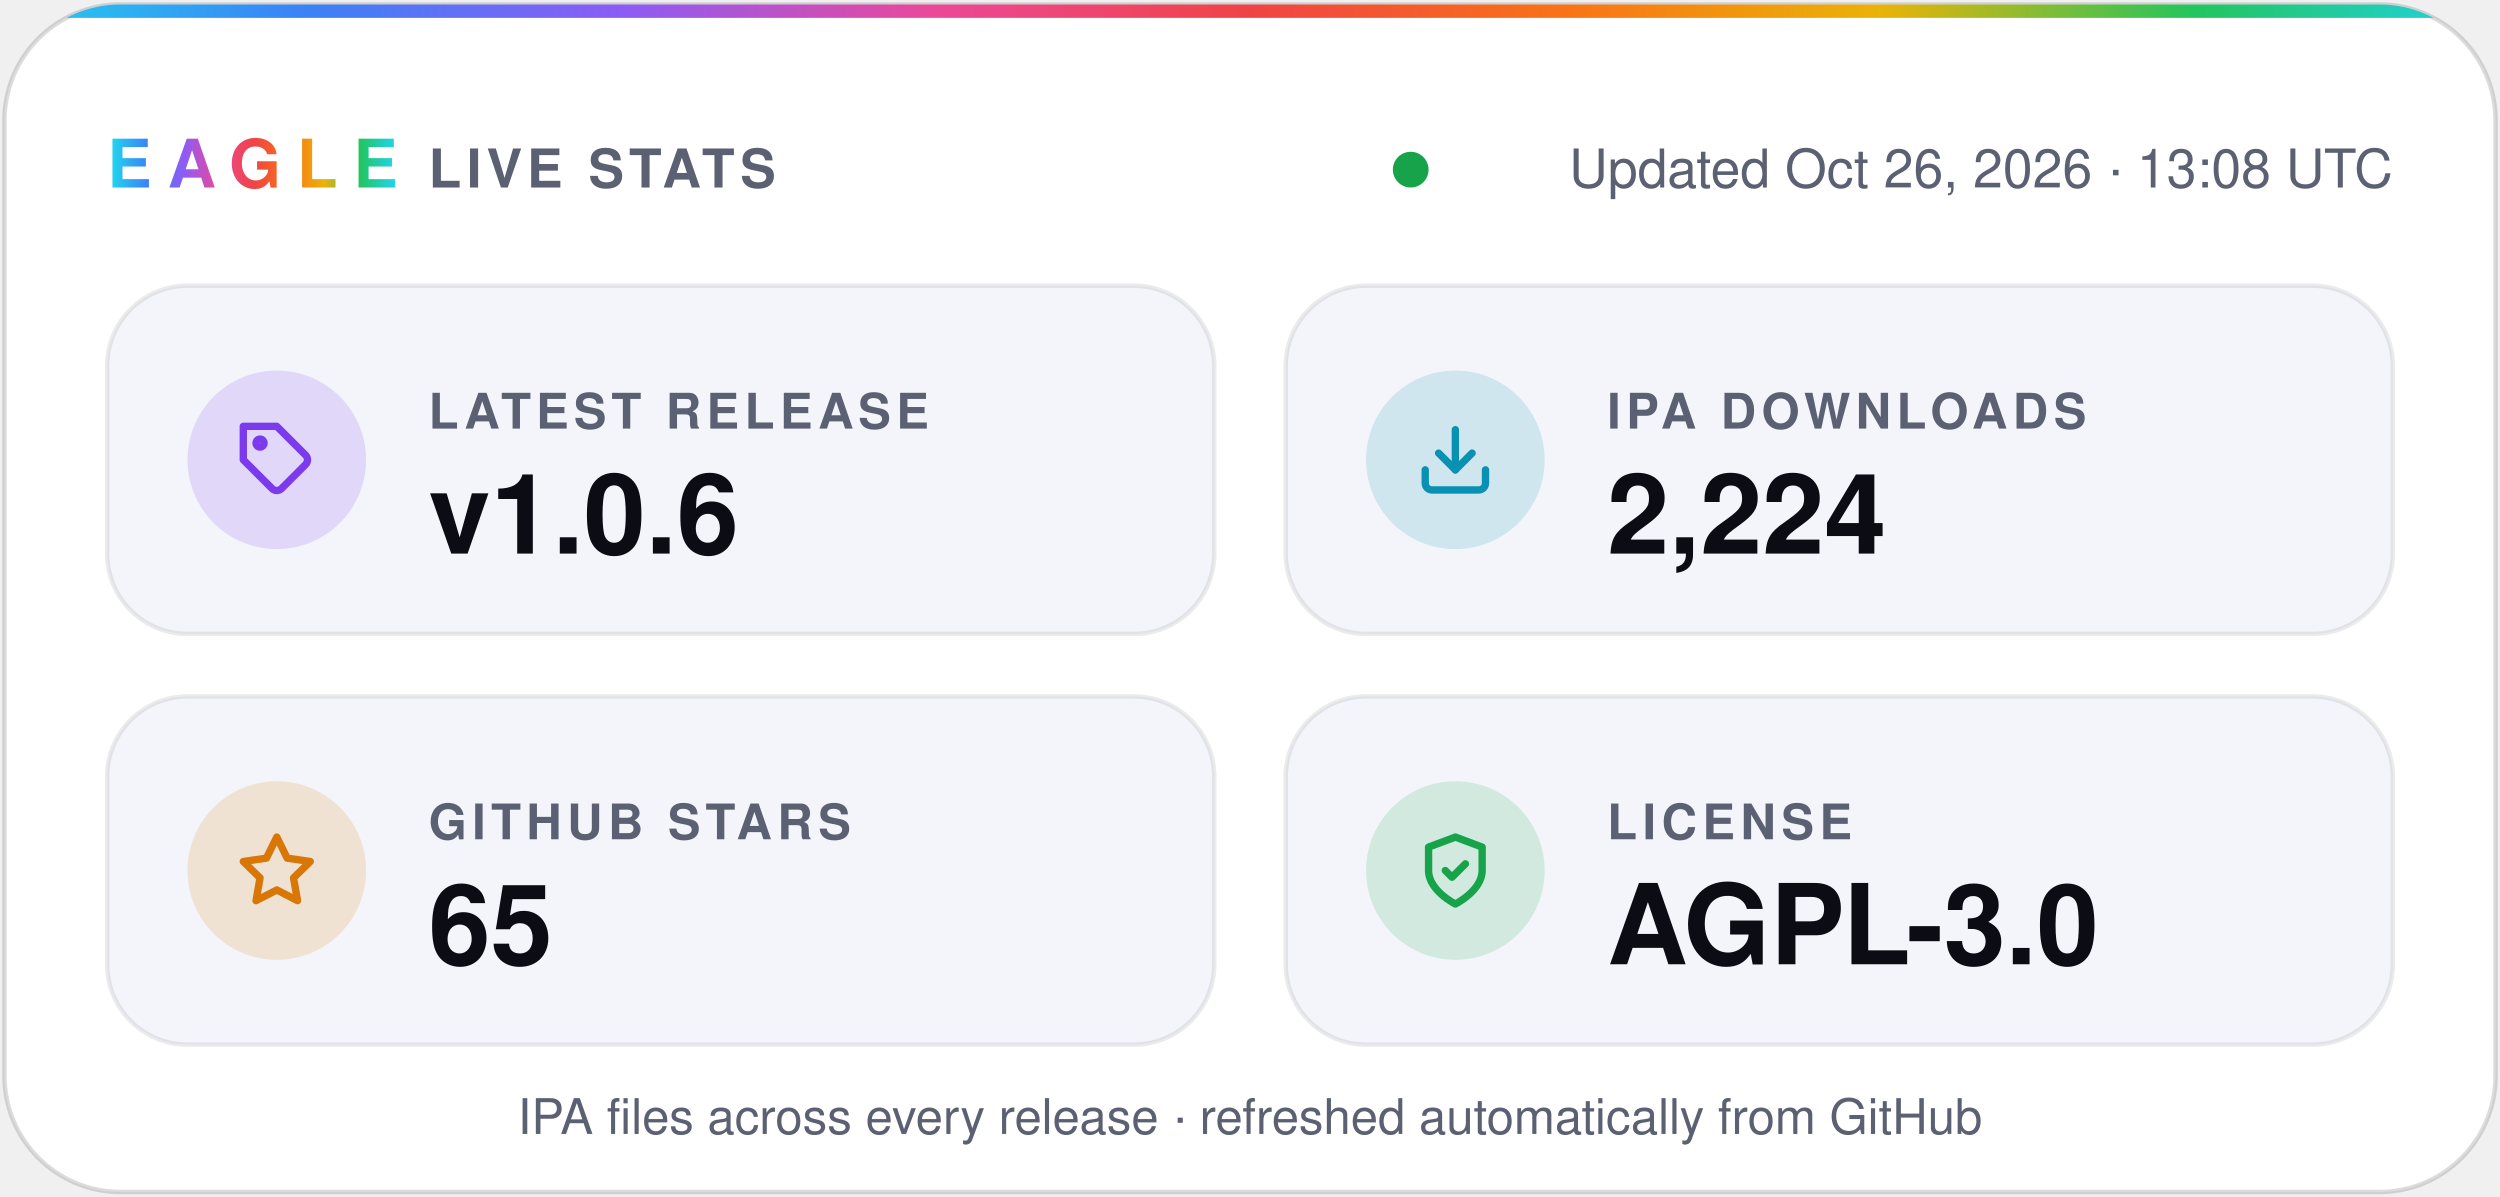
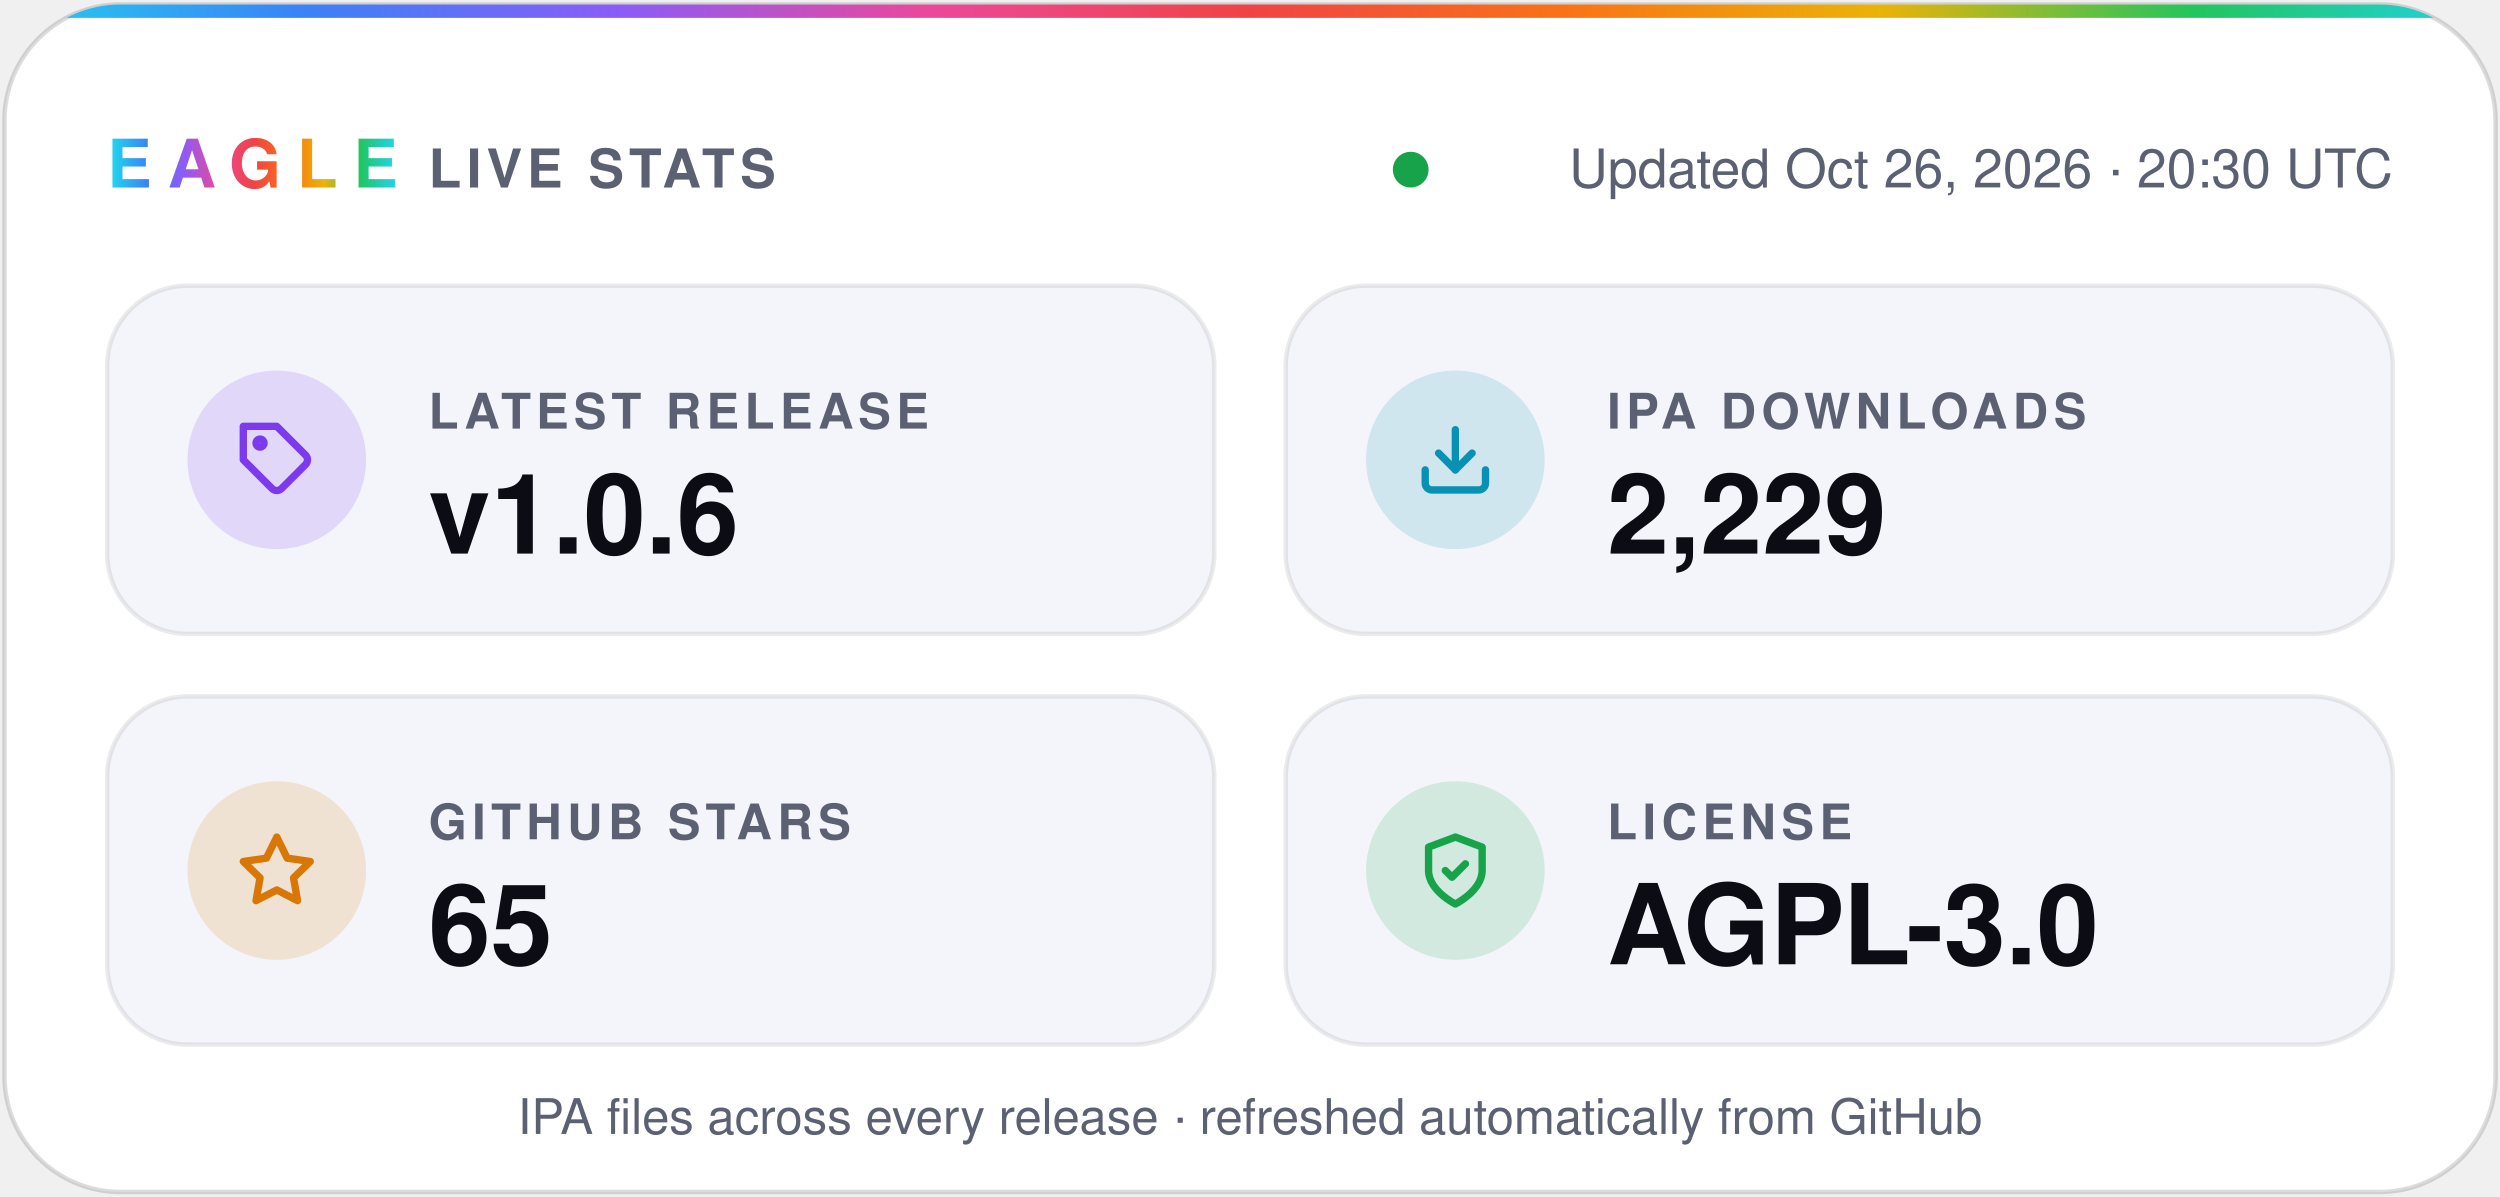
- <svg xmlns="http://www.w3.org/2000/svg" width="560" height="268" viewBox="0 0 560 268" role="img" aria-label="Eagle v1.0.6 · 2,224 IPA downloads · 65 stars · AGPL-3.0">
+ <svg xmlns="http://www.w3.org/2000/svg" width="560" height="268" viewBox="0 0 560 268" role="img" aria-label="Eagle v1.0.6 · 2,229 IPA downloads · 65 stars · AGPL-3.0">
  <defs>
    <linearGradient id="spectrum" x1="0%" y1="0%" x2="100%" y2="0%">
      <stop offset="0.0%" stop-color="#22d3ee" />
      <stop offset="12.5%" stop-color="#3b82f6" />
      <stop offset="25.0%" stop-color="#8b5cf6" />
      <stop offset="37.5%" stop-color="#ec4899" />
      <stop offset="50.0%" stop-color="#ef4444" />
      <stop offset="62.5%" stop-color="#f97316" />
      <stop offset="75.0%" stop-color="#eab308" />
      <stop offset="87.5%" stop-color="#22c55e" />
      <stop offset="100.0%" stop-color="#22d3ee" />
    </linearGradient>
    <clipPath id="card">
      <rect x="1" y="1" width="558" height="266" rx="26" />
    </clipPath>
  </defs>
  <g font-family="-apple-system, BlinkMacSystemFont, 'SF Pro Display', 'Segoe UI', Helvetica, Arial, sans-serif">
    <rect x="1" y="1" width="558" height="266" rx="26" fill="#ffffff" stroke="#0b0c1424" />
    <rect width="560" height="4" fill="url(#spectrum)" clip-path="url(#card)" />
    <text x="24" y="42" fill="url(#spectrum)" font-size="15" font-weight="800" letter-spacing="3.5">EAGLE</text>
    <text x="96" y="42" fill="#5b6072" font-size="12" font-weight="600" letter-spacing="1.2">LIVE STATS</text>
    <circle cx="316.0" cy="38" r="4" fill="#16a34a" />
-     <text x="536" y="42" fill="#5b6072" font-size="12" text-anchor="end">Updated Oct 26, 2026 · 13:08 UTC</text>
+     <text x="536" y="42" fill="#5b6072" font-size="12" text-anchor="end">Updated Oct 26, 2026 · 20:30 UTC</text>
    <rect x="24" y="64" width="248" height="78" rx="18" fill="#f4f5fa" stroke="#0b0c1414" />
    <circle cx="62" cy="103" r="20" fill="#7c3aed" fill-opacity="0.16" />
    <g transform="translate(53 94) scale(0.75)" fill="none" stroke="#7c3aed" stroke-width="2.2" stroke-linecap="round" stroke-linejoin="round">
      <path d="M20.6 13.4 13.4 20.6a2 2 0 0 1-2.8 0L2 12V2h10l8.6 8.6a2 2 0 0 1 0 2.8z" />
      <circle cx="7" cy="7" r="1.2" />
    </g>
    <text x="96" y="96" fill="#5b6072" font-size="11" font-weight="600" letter-spacing="1.2">LATEST RELEASE</text>
    <text x="96" y="124" fill="#0b0c14" font-size="25" font-weight="700">v1.0.6</text>
    <rect x="288" y="64" width="248" height="78" rx="18" fill="#f4f5fa" stroke="#0b0c1414" />
    <circle cx="326" cy="103" r="20" fill="#0891b2" fill-opacity="0.16" />
    <g transform="translate(317 94) scale(0.75)" fill="none" stroke="#0891b2" stroke-width="2.2" stroke-linecap="round" stroke-linejoin="round">
      <path d="M21 15v4a2 2 0 0 1-2 2H5a2 2 0 0 1-2-2v-4" />
      <path d="m7 10 5 5 5-5" />
      <path d="M12 15V3" />
    </g>
    <text x="360" y="96" fill="#5b6072" font-size="11" font-weight="600" letter-spacing="1.2">IPA DOWNLOADS</text>
-     <text x="360" y="124" fill="#0b0c14" font-size="25" font-weight="700">2,224</text>
+     <text x="360" y="124" fill="#0b0c14" font-size="25" font-weight="700">2,229</text>
    <rect x="24" y="156" width="248" height="78" rx="18" fill="#f4f5fa" stroke="#0b0c1414" />
    <circle cx="62" cy="195" r="20" fill="#d97706" fill-opacity="0.16" />
    <g transform="translate(53 186) scale(0.75)" fill="none" stroke="#d97706" stroke-width="2.2" stroke-linecap="round" stroke-linejoin="round">
      <path d="m12 2 3.1 6.3 6.9 1-5 4.9 1.2 6.8-6.2-3.2-6.2 3.2L7 14.2 2 9.3l6.9-1z" />
    </g>
    <text x="96" y="188" fill="#5b6072" font-size="11" font-weight="600" letter-spacing="1.2">GITHUB STARS</text>
    <text x="96" y="216" fill="#0b0c14" font-size="25" font-weight="700">65</text>
    <rect x="288" y="156" width="248" height="78" rx="18" fill="#f4f5fa" stroke="#0b0c1414" />
    <circle cx="326" cy="195" r="20" fill="#16a34a" fill-opacity="0.16" />
    <g transform="translate(317 186) scale(0.75)" fill="none" stroke="#16a34a" stroke-width="2.2" stroke-linecap="round" stroke-linejoin="round">
      <path d="M12 22s8-4 8-10V5l-8-3-8 3v7c0 6 8 10 8 10z" />
      <path d="m9 12 2 2 4-4" />
    </g>
    <text x="360" y="188" fill="#5b6072" font-size="11" font-weight="600" letter-spacing="1.2">LICENSE</text>
    <text x="360" y="216" fill="#0b0c14" font-size="25" font-weight="700">AGPL-3.0</text>
    <text x="280" y="254" fill="#5b6072" font-size="11" text-anchor="middle">IPA files across every release · refreshed automatically from GitHub</text>
  </g>
</svg>
